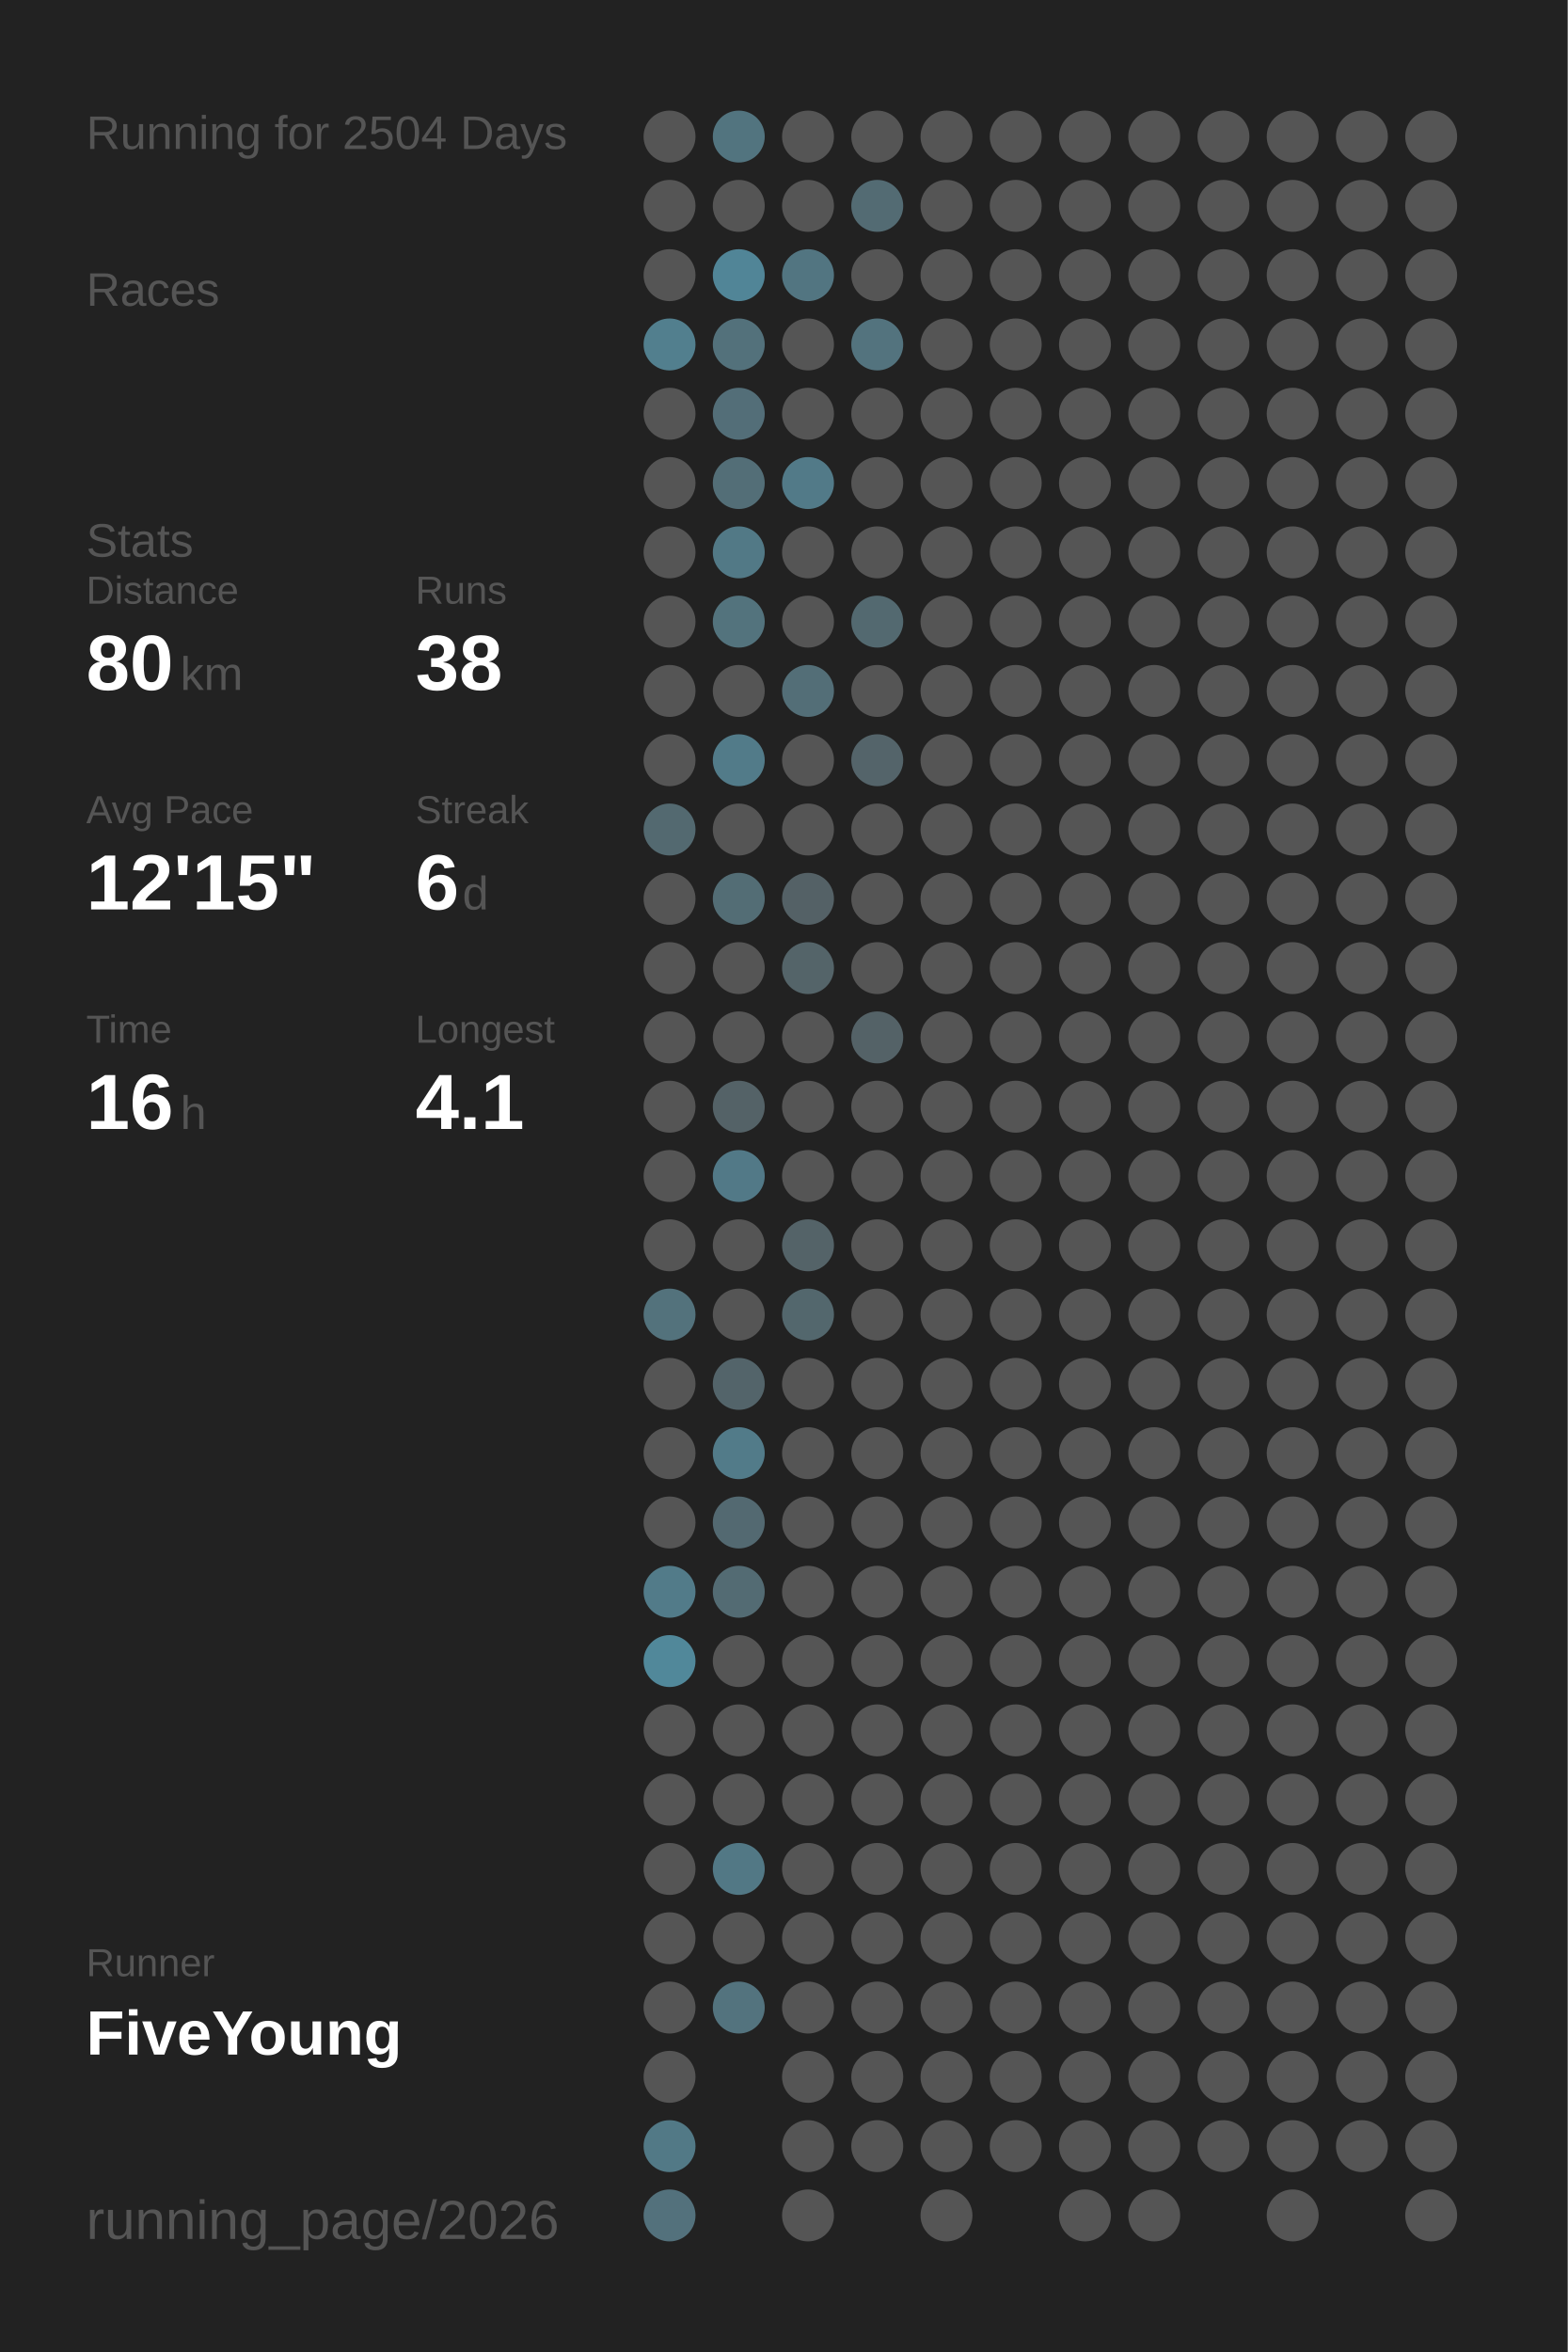
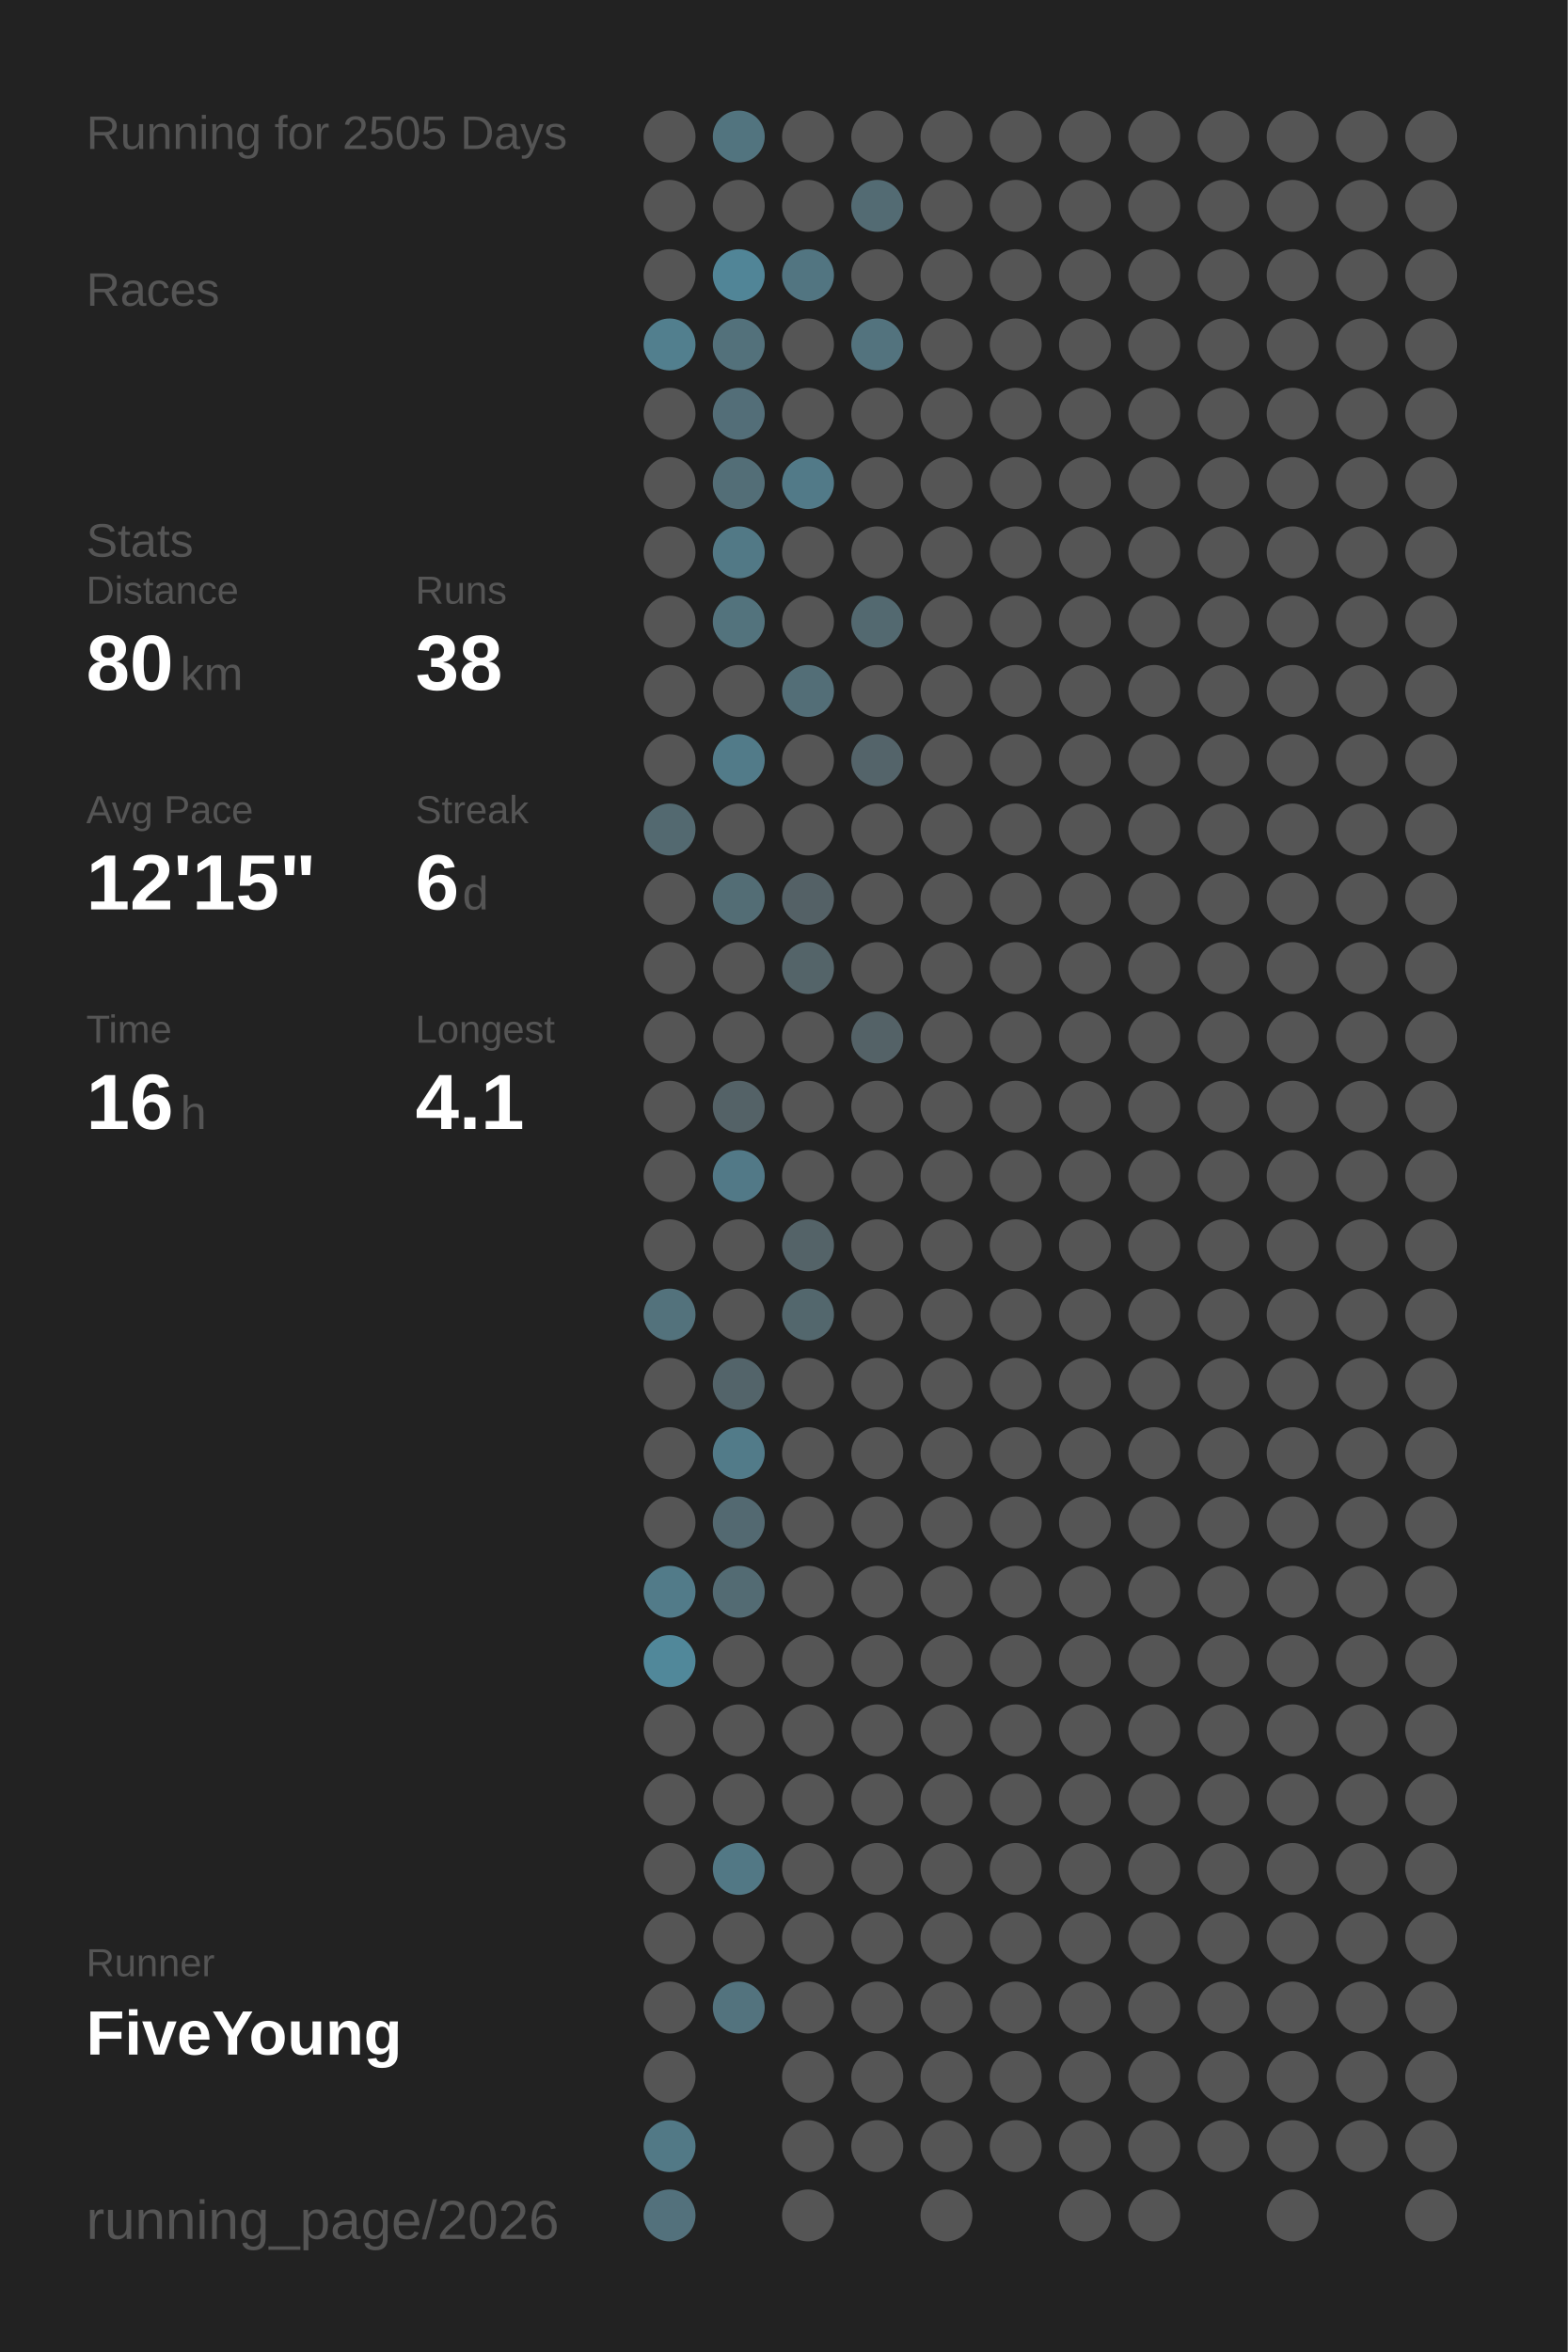
<svg xmlns="http://www.w3.org/2000/svg" baseProfile="full" height="300mm" version="1.1" viewBox="0,0,200,300" width="200mm">
  <defs />
  <rect fill="#222222" height="300" width="200" x="0" y="0" />
-   <text fill="#555555" style="font-size:6px; font-family:Arial;" x="11" y="19">Running for 2504 Days</text>
+   <text fill="#555555" style="font-size:6px; font-family:Arial;" x="11" y="19">Running for 2505 Days</text>
  <text fill="#555555" style="font-size:6px; font-family:Arial;" x="11" y="39">Races</text>
  <text fill="#555555" style="font-size:6px; font-family:Arial;" x="11" y="71">Stats</text>
  <text fill="#555555" style="font-size:5px; font-family:Arial;" x="11" y="77">Distance</text>
  <text fill="#FFFFFF" style="font-size:10px; font-family:Arial; font-weight:bold;" x="11" y="88">80</text>
  <text fill="#555555" style="font-size:6px; font-family:Arial;" x="23" y="88">km</text>
  <text fill="#555555" style="font-size:5px; font-family:Arial;" x="53" y="77">Runs</text>
  <text fill="#FFFFFF" style="font-size:10px; font-family:Arial; font-weight:bold;" x="53" y="88">38</text>
  <text fill="#555555" style="font-size:5px; font-family:Arial;" x="11" y="105">Avg Pace</text>
  <text fill="#FFFFFF" style="font-size:10px; font-family:Arial; font-weight:bold;" x="11" y="116">12'15"</text>
  <text fill="#555555" style="font-size:5px; font-family:Arial;" x="53" y="105">Streak</text>
  <text fill="#FFFFFF" style="font-size:10px; font-family:Arial; font-weight:bold;" x="53" y="116">6</text>
  <text fill="#555555" style="font-size:6px; font-family:Arial;" x="59" y="116">d</text>
  <text fill="#555555" style="font-size:5px; font-family:Arial;" x="11" y="133">Time</text>
  <text fill="#FFFFFF" style="font-size:10px; font-family:Arial; font-weight:bold;" x="11" y="144">16</text>
  <text fill="#555555" style="font-size:6px; font-family:Arial;" x="23" y="144">h</text>
  <text fill="#555555" style="font-size:5px; font-family:Arial;" x="53" y="133">Longest</text>
  <text fill="#FFFFFF" style="font-size:10px; font-family:Arial; font-weight:bold;" x="53" y="144">4.1</text>
  <text fill="#555555" style="font-size:5px; font-family:Arial;" x="11" y="252.065">Runner</text>
  <text fill="#FFFFFF" style="font-size:8px; font-family:Arial; font-weight:bold;" x="11" y="262.065">FiveYoung</text>
  <text fill="#555555" style="font-size:7px; font-family:Arial;" x="11" y="285.581">running_page/2026</text>
  <circle cx="85.417" cy="17.419" fill="#555555" r="3.312" />
  <circle cx="85.417" cy="26.258" fill="#555555" r="3.312" />
  <circle cx="85.417" cy="35.097" fill="#555555" r="3.312" />
  <circle cx="85.417" cy="43.935" fill="#527f8e" r="3.312" />
  <circle cx="85.417" cy="52.774" fill="#555555" r="3.312" />
  <circle cx="85.417" cy="61.613" fill="#555555" r="3.312" />
  <circle cx="85.417" cy="70.452" fill="#555555" r="3.312" />
  <circle cx="85.417" cy="79.29" fill="#555555" r="3.312" />
  <circle cx="85.417" cy="88.129" fill="#555555" r="3.312" />
  <circle cx="85.417" cy="96.968" fill="#555555" r="3.312" />
  <circle cx="85.417" cy="105.806" fill="#536970" r="3.312" />
  <circle cx="85.417" cy="114.645" fill="#555555" r="3.312" />
  <circle cx="85.417" cy="123.484" fill="#555555" r="3.312" />
  <circle cx="85.417" cy="132.323" fill="#555555" r="3.312" />
  <circle cx="85.417" cy="141.161" fill="#555555" r="3.312" />
  <circle cx="85.417" cy="150" fill="#555555" r="3.312" />
  <circle cx="85.417" cy="158.839" fill="#555555" r="3.312" />
  <circle cx="85.417" cy="167.677" fill="#53727c" r="3.312" />
  <circle cx="85.417" cy="176.516" fill="#555555" r="3.312" />
  <circle cx="85.417" cy="185.355" fill="#555555" r="3.312" />
  <circle cx="85.417" cy="194.194" fill="#555555" r="3.312" />
  <circle cx="85.417" cy="203.032" fill="#527b89" r="3.312" />
  <circle cx="85.417" cy="211.871" fill="#51889a" r="3.312" />
  <circle cx="85.417" cy="220.71" fill="#555555" r="3.312" />
  <circle cx="85.417" cy="229.548" fill="#555555" r="3.312" />
  <circle cx="85.417" cy="238.387" fill="#555555" r="3.312" />
  <circle cx="85.417" cy="247.226" fill="#555555" r="3.312" />
  <circle cx="85.417" cy="256.065" fill="#555555" r="3.312" />
  <circle cx="85.417" cy="264.903" fill="#555555" r="3.312" />
  <circle cx="85.417" cy="273.742" fill="#527986" r="3.312" />
  <circle cx="85.417" cy="282.581" fill="#53717c" r="3.312" />
  <circle cx="94.25" cy="17.419" fill="#52747f" r="3.312" />
  <circle cx="94.25" cy="26.258" fill="#555555" r="3.312" />
  <circle cx="94.25" cy="35.097" fill="#518597" r="3.312" />
  <circle cx="94.25" cy="43.935" fill="#53717b" r="3.312" />
  <circle cx="94.25" cy="52.774" fill="#536e78" r="3.312" />
  <circle cx="94.25" cy="61.613" fill="#536e77" r="3.312" />
  <circle cx="94.25" cy="70.452" fill="#527986" r="3.312" />
  <circle cx="94.25" cy="79.29" fill="#53737d" r="3.312" />
  <circle cx="94.25" cy="88.129" fill="#555555" r="3.312" />
  <circle cx="94.25" cy="96.968" fill="#527b89" r="3.312" />
  <circle cx="94.25" cy="105.806" fill="#555555" r="3.312" />
  <circle cx="94.25" cy="114.645" fill="#536d75" r="3.312" />
  <circle cx="94.25" cy="123.484" fill="#555555" r="3.312" />
  <circle cx="94.25" cy="132.323" fill="#555555" r="3.312" />
  <circle cx="94.25" cy="141.161" fill="#546267" r="3.312" />
  <circle cx="94.25" cy="150" fill="#527987" r="3.312" />
  <circle cx="94.25" cy="158.839" fill="#555555" r="3.312" />
  <circle cx="94.25" cy="167.677" fill="#555555" r="3.312" />
  <circle cx="94.25" cy="176.516" fill="#53646a" r="3.312" />
  <circle cx="94.25" cy="185.355" fill="#527b89" r="3.312" />
  <circle cx="94.25" cy="194.194" fill="#536971" r="3.312" />
  <circle cx="94.25" cy="203.032" fill="#536b73" r="3.312" />
  <circle cx="94.25" cy="211.871" fill="#555555" r="3.312" />
  <circle cx="94.25" cy="220.71" fill="#555555" r="3.312" />
  <circle cx="94.25" cy="229.548" fill="#555555" r="3.312" />
  <circle cx="94.25" cy="238.387" fill="#527885" r="3.312" />
  <circle cx="94.25" cy="247.226" fill="#555555" r="3.312" />
  <circle cx="94.25" cy="256.065" fill="#53737e" r="3.312" />
  <circle cx="103.083" cy="17.419" fill="#555555" r="3.312" />
  <circle cx="103.083" cy="26.258" fill="#555555" r="3.312" />
  <circle cx="103.083" cy="35.097" fill="#527581" r="3.312" />
  <circle cx="103.083" cy="43.935" fill="#555555" r="3.312" />
  <circle cx="103.083" cy="52.774" fill="#555555" r="3.312" />
  <circle cx="103.083" cy="61.613" fill="#527a88" r="3.312" />
  <circle cx="103.083" cy="70.452" fill="#555555" r="3.312" />
  <circle cx="103.083" cy="79.29" fill="#555555" r="3.312" />
  <circle cx="103.083" cy="88.129" fill="#536e77" r="3.312" />
  <circle cx="103.083" cy="96.968" fill="#555555" r="3.312" />
  <circle cx="103.083" cy="105.806" fill="#555555" r="3.312" />
  <circle cx="103.083" cy="114.645" fill="#546166" r="3.312" />
  <circle cx="103.083" cy="123.484" fill="#546469" r="3.312" />
  <circle cx="103.083" cy="132.323" fill="#555555" r="3.312" />
  <circle cx="103.083" cy="141.161" fill="#555555" r="3.312" />
  <circle cx="103.083" cy="150" fill="#555555" r="3.312" />
  <circle cx="103.083" cy="158.839" fill="#546368" r="3.312" />
  <circle cx="103.083" cy="167.677" fill="#53676d" r="3.312" />
  <circle cx="103.083" cy="176.516" fill="#555555" r="3.312" />
  <circle cx="103.083" cy="185.355" fill="#555555" r="3.312" />
  <circle cx="103.083" cy="194.194" fill="#555555" r="3.312" />
  <circle cx="103.083" cy="203.032" fill="#555555" r="3.312" />
  <circle cx="103.083" cy="211.871" fill="#555555" r="3.312" />
  <circle cx="103.083" cy="220.71" fill="#555555" r="3.312" />
  <circle cx="103.083" cy="229.548" fill="#555555" r="3.312" />
  <circle cx="103.083" cy="238.387" fill="#555555" r="3.312" />
  <circle cx="103.083" cy="247.226" fill="#555555" r="3.312" />
  <circle cx="103.083" cy="256.065" fill="#555555" r="3.312" />
  <circle cx="103.083" cy="264.903" fill="#555555" r="3.312" />
  <circle cx="103.083" cy="273.742" fill="#555555" r="3.312" />
  <circle cx="103.083" cy="282.581" fill="#555555" r="3.312" />
  <circle cx="111.917" cy="17.419" fill="#555555" r="3.312" />
  <circle cx="111.917" cy="26.258" fill="#536b73" r="3.312" />
  <circle cx="111.917" cy="35.097" fill="#555555" r="3.312" />
  <circle cx="111.917" cy="43.935" fill="#53737e" r="3.312" />
  <circle cx="111.917" cy="52.774" fill="#555555" r="3.312" />
  <circle cx="111.917" cy="61.613" fill="#555555" r="3.312" />
  <circle cx="111.917" cy="70.452" fill="#555555" r="3.312" />
  <circle cx="111.917" cy="79.29" fill="#536970" r="3.312" />
  <circle cx="111.917" cy="88.129" fill="#555555" r="3.312" />
  <circle cx="111.917" cy="96.968" fill="#54646a" r="3.312" />
  <circle cx="111.917" cy="105.806" fill="#555555" r="3.312" />
  <circle cx="111.917" cy="114.645" fill="#555555" r="3.312" />
  <circle cx="111.917" cy="123.484" fill="#555555" r="3.312" />
  <circle cx="111.917" cy="132.323" fill="#546267" r="3.312" />
  <circle cx="111.917" cy="141.161" fill="#555555" r="3.312" />
  <circle cx="111.917" cy="150" fill="#555555" r="3.312" />
  <circle cx="111.917" cy="158.839" fill="#555555" r="3.312" />
  <circle cx="111.917" cy="167.677" fill="#555555" r="3.312" />
  <circle cx="111.917" cy="176.516" fill="#555555" r="3.312" />
  <circle cx="111.917" cy="185.355" fill="#555555" r="3.312" />
  <circle cx="111.917" cy="194.194" fill="#555555" r="3.312" />
  <circle cx="111.917" cy="203.032" fill="#555555" r="3.312" />
  <circle cx="111.917" cy="211.871" fill="#555555" r="3.312" />
  <circle cx="111.917" cy="220.71" fill="#555555" r="3.312" />
  <circle cx="111.917" cy="229.548" fill="#555555" r="3.312" />
  <circle cx="111.917" cy="238.387" fill="#555555" r="3.312" />
  <circle cx="111.917" cy="247.226" fill="#555555" r="3.312" />
  <circle cx="111.917" cy="256.065" fill="#555555" r="3.312" />
  <circle cx="111.917" cy="264.903" fill="#555555" r="3.312" />
  <circle cx="111.917" cy="273.742" fill="#555555" r="3.312" />
  <circle cx="120.75" cy="17.419" fill="#555555" r="3.312" />
  <circle cx="120.75" cy="26.258" fill="#555555" r="3.312" />
  <circle cx="120.75" cy="35.097" fill="#555555" r="3.312" />
  <circle cx="120.75" cy="43.935" fill="#555555" r="3.312" />
  <circle cx="120.75" cy="52.774" fill="#555555" r="3.312" />
  <circle cx="120.75" cy="61.613" fill="#555555" r="3.312" />
  <circle cx="120.75" cy="70.452" fill="#555555" r="3.312" />
  <circle cx="120.75" cy="79.29" fill="#555555" r="3.312" />
  <circle cx="120.75" cy="88.129" fill="#555555" r="3.312" />
  <circle cx="120.75" cy="96.968" fill="#555555" r="3.312" />
  <circle cx="120.75" cy="105.806" fill="#555555" r="3.312" />
  <circle cx="120.75" cy="114.645" fill="#555555" r="3.312" />
  <circle cx="120.75" cy="123.484" fill="#555555" r="3.312" />
  <circle cx="120.75" cy="132.323" fill="#555555" r="3.312" />
  <circle cx="120.75" cy="141.161" fill="#555555" r="3.312" />
  <circle cx="120.75" cy="150" fill="#555555" r="3.312" />
  <circle cx="120.75" cy="158.839" fill="#555555" r="3.312" />
  <circle cx="120.75" cy="167.677" fill="#555555" r="3.312" />
  <circle cx="120.75" cy="176.516" fill="#555555" r="3.312" />
  <circle cx="120.75" cy="185.355" fill="#555555" r="3.312" />
  <circle cx="120.75" cy="194.194" fill="#555555" r="3.312" />
  <circle cx="120.75" cy="203.032" fill="#555555" r="3.312" />
  <circle cx="120.75" cy="211.871" fill="#555555" r="3.312" />
  <circle cx="120.75" cy="220.71" fill="#555555" r="3.312" />
  <circle cx="120.75" cy="229.548" fill="#555555" r="3.312" />
  <circle cx="120.75" cy="238.387" fill="#555555" r="3.312" />
  <circle cx="120.75" cy="247.226" fill="#555555" r="3.312" />
  <circle cx="120.75" cy="256.065" fill="#555555" r="3.312" />
  <circle cx="120.75" cy="264.903" fill="#555555" r="3.312" />
  <circle cx="120.75" cy="273.742" fill="#555555" r="3.312" />
  <circle cx="120.75" cy="282.581" fill="#555555" r="3.312" />
  <circle cx="129.583" cy="17.419" fill="#555555" r="3.312" />
  <circle cx="129.583" cy="26.258" fill="#555555" r="3.312" />
  <circle cx="129.583" cy="35.097" fill="#555555" r="3.312" />
  <circle cx="129.583" cy="43.935" fill="#555555" r="3.312" />
  <circle cx="129.583" cy="52.774" fill="#555555" r="3.312" />
  <circle cx="129.583" cy="61.613" fill="#555555" r="3.312" />
  <circle cx="129.583" cy="70.452" fill="#555555" r="3.312" />
  <circle cx="129.583" cy="79.29" fill="#555555" r="3.312" />
  <circle cx="129.583" cy="88.129" fill="#555555" r="3.312" />
  <circle cx="129.583" cy="96.968" fill="#555555" r="3.312" />
  <circle cx="129.583" cy="105.806" fill="#555555" r="3.312" />
  <circle cx="129.583" cy="114.645" fill="#555555" r="3.312" />
  <circle cx="129.583" cy="123.484" fill="#555555" r="3.312" />
  <circle cx="129.583" cy="132.323" fill="#555555" r="3.312" />
  <circle cx="129.583" cy="141.161" fill="#555555" r="3.312" />
  <circle cx="129.583" cy="150" fill="#555555" r="3.312" />
  <circle cx="129.583" cy="158.839" fill="#555555" r="3.312" />
  <circle cx="129.583" cy="167.677" fill="#555555" r="3.312" />
  <circle cx="129.583" cy="176.516" fill="#555555" r="3.312" />
  <circle cx="129.583" cy="185.355" fill="#555555" r="3.312" />
  <circle cx="129.583" cy="194.194" fill="#555555" r="3.312" />
  <circle cx="129.583" cy="203.032" fill="#555555" r="3.312" />
  <circle cx="129.583" cy="211.871" fill="#555555" r="3.312" />
  <circle cx="129.583" cy="220.71" fill="#555555" r="3.312" />
  <circle cx="129.583" cy="229.548" fill="#555555" r="3.312" />
  <circle cx="129.583" cy="238.387" fill="#555555" r="3.312" />
  <circle cx="129.583" cy="247.226" fill="#555555" r="3.312" />
  <circle cx="129.583" cy="256.065" fill="#555555" r="3.312" />
  <circle cx="129.583" cy="264.903" fill="#555555" r="3.312" />
  <circle cx="129.583" cy="273.742" fill="#555555" r="3.312" />
  <circle cx="138.417" cy="17.419" fill="#555555" r="3.312" />
  <circle cx="138.417" cy="26.258" fill="#555555" r="3.312" />
  <circle cx="138.417" cy="35.097" fill="#555555" r="3.312" />
  <circle cx="138.417" cy="43.935" fill="#555555" r="3.312" />
  <circle cx="138.417" cy="52.774" fill="#555555" r="3.312" />
  <circle cx="138.417" cy="61.613" fill="#555555" r="3.312" />
  <circle cx="138.417" cy="70.452" fill="#555555" r="3.312" />
  <circle cx="138.417" cy="79.29" fill="#555555" r="3.312" />
  <circle cx="138.417" cy="88.129" fill="#555555" r="3.312" />
  <circle cx="138.417" cy="96.968" fill="#555555" r="3.312" />
  <circle cx="138.417" cy="105.806" fill="#555555" r="3.312" />
  <circle cx="138.417" cy="114.645" fill="#555555" r="3.312" />
  <circle cx="138.417" cy="123.484" fill="#555555" r="3.312" />
  <circle cx="138.417" cy="132.323" fill="#555555" r="3.312" />
  <circle cx="138.417" cy="141.161" fill="#555555" r="3.312" />
  <circle cx="138.417" cy="150" fill="#555555" r="3.312" />
  <circle cx="138.417" cy="158.839" fill="#555555" r="3.312" />
  <circle cx="138.417" cy="167.677" fill="#555555" r="3.312" />
  <circle cx="138.417" cy="176.516" fill="#555555" r="3.312" />
  <circle cx="138.417" cy="185.355" fill="#555555" r="3.312" />
  <circle cx="138.417" cy="194.194" fill="#555555" r="3.312" />
  <circle cx="138.417" cy="203.032" fill="#555555" r="3.312" />
  <circle cx="138.417" cy="211.871" fill="#555555" r="3.312" />
  <circle cx="138.417" cy="220.71" fill="#555555" r="3.312" />
  <circle cx="138.417" cy="229.548" fill="#555555" r="3.312" />
  <circle cx="138.417" cy="238.387" fill="#555555" r="3.312" />
  <circle cx="138.417" cy="247.226" fill="#555555" r="3.312" />
  <circle cx="138.417" cy="256.065" fill="#555555" r="3.312" />
  <circle cx="138.417" cy="264.903" fill="#555555" r="3.312" />
  <circle cx="138.417" cy="273.742" fill="#555555" r="3.312" />
  <circle cx="138.417" cy="282.581" fill="#555555" r="3.312" />
  <circle cx="147.25" cy="17.419" fill="#555555" r="3.312" />
  <circle cx="147.25" cy="26.258" fill="#555555" r="3.312" />
  <circle cx="147.25" cy="35.097" fill="#555555" r="3.312" />
  <circle cx="147.25" cy="43.935" fill="#555555" r="3.312" />
  <circle cx="147.25" cy="52.774" fill="#555555" r="3.312" />
  <circle cx="147.25" cy="61.613" fill="#555555" r="3.312" />
  <circle cx="147.25" cy="70.452" fill="#555555" r="3.312" />
  <circle cx="147.25" cy="79.29" fill="#555555" r="3.312" />
  <circle cx="147.25" cy="88.129" fill="#555555" r="3.312" />
  <circle cx="147.25" cy="96.968" fill="#555555" r="3.312" />
  <circle cx="147.25" cy="105.806" fill="#555555" r="3.312" />
  <circle cx="147.25" cy="114.645" fill="#555555" r="3.312" />
  <circle cx="147.25" cy="123.484" fill="#555555" r="3.312" />
  <circle cx="147.25" cy="132.323" fill="#555555" r="3.312" />
  <circle cx="147.25" cy="141.161" fill="#555555" r="3.312" />
  <circle cx="147.25" cy="150" fill="#555555" r="3.312" />
  <circle cx="147.25" cy="158.839" fill="#555555" r="3.312" />
  <circle cx="147.25" cy="167.677" fill="#555555" r="3.312" />
  <circle cx="147.25" cy="176.516" fill="#555555" r="3.312" />
  <circle cx="147.25" cy="185.355" fill="#555555" r="3.312" />
  <circle cx="147.25" cy="194.194" fill="#555555" r="3.312" />
  <circle cx="147.25" cy="203.032" fill="#555555" r="3.312" />
  <circle cx="147.25" cy="211.871" fill="#555555" r="3.312" />
  <circle cx="147.25" cy="220.71" fill="#555555" r="3.312" />
  <circle cx="147.25" cy="229.548" fill="#555555" r="3.312" />
  <circle cx="147.25" cy="238.387" fill="#555555" r="3.312" />
  <circle cx="147.25" cy="247.226" fill="#555555" r="3.312" />
  <circle cx="147.25" cy="256.065" fill="#555555" r="3.312" />
  <circle cx="147.25" cy="264.903" fill="#555555" r="3.312" />
  <circle cx="147.25" cy="273.742" fill="#555555" r="3.312" />
  <circle cx="147.25" cy="282.581" fill="#555555" r="3.312" />
  <circle cx="156.083" cy="17.419" fill="#555555" r="3.312" />
  <circle cx="156.083" cy="26.258" fill="#555555" r="3.312" />
  <circle cx="156.083" cy="35.097" fill="#555555" r="3.312" />
  <circle cx="156.083" cy="43.935" fill="#555555" r="3.312" />
  <circle cx="156.083" cy="52.774" fill="#555555" r="3.312" />
  <circle cx="156.083" cy="61.613" fill="#555555" r="3.312" />
  <circle cx="156.083" cy="70.452" fill="#555555" r="3.312" />
  <circle cx="156.083" cy="79.29" fill="#555555" r="3.312" />
  <circle cx="156.083" cy="88.129" fill="#555555" r="3.312" />
  <circle cx="156.083" cy="96.968" fill="#555555" r="3.312" />
  <circle cx="156.083" cy="105.806" fill="#555555" r="3.312" />
  <circle cx="156.083" cy="114.645" fill="#555555" r="3.312" />
  <circle cx="156.083" cy="123.484" fill="#555555" r="3.312" />
  <circle cx="156.083" cy="132.323" fill="#555555" r="3.312" />
  <circle cx="156.083" cy="141.161" fill="#555555" r="3.312" />
  <circle cx="156.083" cy="150" fill="#555555" r="3.312" />
  <circle cx="156.083" cy="158.839" fill="#555555" r="3.312" />
  <circle cx="156.083" cy="167.677" fill="#555555" r="3.312" />
  <circle cx="156.083" cy="176.516" fill="#555555" r="3.312" />
  <circle cx="156.083" cy="185.355" fill="#555555" r="3.312" />
  <circle cx="156.083" cy="194.194" fill="#555555" r="3.312" />
  <circle cx="156.083" cy="203.032" fill="#555555" r="3.312" />
  <circle cx="156.083" cy="211.871" fill="#555555" r="3.312" />
  <circle cx="156.083" cy="220.71" fill="#555555" r="3.312" />
  <circle cx="156.083" cy="229.548" fill="#555555" r="3.312" />
  <circle cx="156.083" cy="238.387" fill="#555555" r="3.312" />
  <circle cx="156.083" cy="247.226" fill="#555555" r="3.312" />
  <circle cx="156.083" cy="256.065" fill="#555555" r="3.312" />
  <circle cx="156.083" cy="264.903" fill="#555555" r="3.312" />
  <circle cx="156.083" cy="273.742" fill="#555555" r="3.312" />
  <circle cx="164.917" cy="17.419" fill="#555555" r="3.312" />
  <circle cx="164.917" cy="26.258" fill="#555555" r="3.312" />
  <circle cx="164.917" cy="35.097" fill="#555555" r="3.312" />
  <circle cx="164.917" cy="43.935" fill="#555555" r="3.312" />
  <circle cx="164.917" cy="52.774" fill="#555555" r="3.312" />
  <circle cx="164.917" cy="61.613" fill="#555555" r="3.312" />
  <circle cx="164.917" cy="70.452" fill="#555555" r="3.312" />
  <circle cx="164.917" cy="79.29" fill="#555555" r="3.312" />
  <circle cx="164.917" cy="88.129" fill="#555555" r="3.312" />
  <circle cx="164.917" cy="96.968" fill="#555555" r="3.312" />
  <circle cx="164.917" cy="105.806" fill="#555555" r="3.312" />
  <circle cx="164.917" cy="114.645" fill="#555555" r="3.312" />
  <circle cx="164.917" cy="123.484" fill="#555555" r="3.312" />
  <circle cx="164.917" cy="132.323" fill="#555555" r="3.312" />
  <circle cx="164.917" cy="141.161" fill="#555555" r="3.312" />
  <circle cx="164.917" cy="150" fill="#555555" r="3.312" />
  <circle cx="164.917" cy="158.839" fill="#555555" r="3.312" />
  <circle cx="164.917" cy="167.677" fill="#555555" r="3.312" />
  <circle cx="164.917" cy="176.516" fill="#555555" r="3.312" />
  <circle cx="164.917" cy="185.355" fill="#555555" r="3.312" />
  <circle cx="164.917" cy="194.194" fill="#555555" r="3.312" />
  <circle cx="164.917" cy="203.032" fill="#555555" r="3.312" />
  <circle cx="164.917" cy="211.871" fill="#555555" r="3.312" />
  <circle cx="164.917" cy="220.71" fill="#555555" r="3.312" />
  <circle cx="164.917" cy="229.548" fill="#555555" r="3.312" />
  <circle cx="164.917" cy="238.387" fill="#555555" r="3.312" />
  <circle cx="164.917" cy="247.226" fill="#555555" r="3.312" />
  <circle cx="164.917" cy="256.065" fill="#555555" r="3.312" />
  <circle cx="164.917" cy="264.903" fill="#555555" r="3.312" />
  <circle cx="164.917" cy="273.742" fill="#555555" r="3.312" />
  <circle cx="164.917" cy="282.581" fill="#555555" r="3.312" />
  <circle cx="173.75" cy="17.419" fill="#555555" r="3.312" />
  <circle cx="173.75" cy="26.258" fill="#555555" r="3.312" />
  <circle cx="173.75" cy="35.097" fill="#555555" r="3.312" />
  <circle cx="173.75" cy="43.935" fill="#555555" r="3.312" />
  <circle cx="173.75" cy="52.774" fill="#555555" r="3.312" />
  <circle cx="173.75" cy="61.613" fill="#555555" r="3.312" />
  <circle cx="173.75" cy="70.452" fill="#555555" r="3.312" />
  <circle cx="173.75" cy="79.29" fill="#555555" r="3.312" />
  <circle cx="173.75" cy="88.129" fill="#555555" r="3.312" />
  <circle cx="173.75" cy="96.968" fill="#555555" r="3.312" />
  <circle cx="173.75" cy="105.806" fill="#555555" r="3.312" />
  <circle cx="173.75" cy="114.645" fill="#555555" r="3.312" />
  <circle cx="173.75" cy="123.484" fill="#555555" r="3.312" />
  <circle cx="173.75" cy="132.323" fill="#555555" r="3.312" />
  <circle cx="173.75" cy="141.161" fill="#555555" r="3.312" />
  <circle cx="173.75" cy="150" fill="#555555" r="3.312" />
  <circle cx="173.75" cy="158.839" fill="#555555" r="3.312" />
  <circle cx="173.75" cy="167.677" fill="#555555" r="3.312" />
  <circle cx="173.75" cy="176.516" fill="#555555" r="3.312" />
  <circle cx="173.75" cy="185.355" fill="#555555" r="3.312" />
  <circle cx="173.75" cy="194.194" fill="#555555" r="3.312" />
  <circle cx="173.75" cy="203.032" fill="#555555" r="3.312" />
  <circle cx="173.75" cy="211.871" fill="#555555" r="3.312" />
  <circle cx="173.75" cy="220.71" fill="#555555" r="3.312" />
  <circle cx="173.75" cy="229.548" fill="#555555" r="3.312" />
  <circle cx="173.75" cy="238.387" fill="#555555" r="3.312" />
  <circle cx="173.75" cy="247.226" fill="#555555" r="3.312" />
  <circle cx="173.75" cy="256.065" fill="#555555" r="3.312" />
  <circle cx="173.75" cy="264.903" fill="#555555" r="3.312" />
  <circle cx="173.75" cy="273.742" fill="#555555" r="3.312" />
  <circle cx="182.583" cy="17.419" fill="#555555" r="3.312" />
  <circle cx="182.583" cy="26.258" fill="#555555" r="3.312" />
  <circle cx="182.583" cy="35.097" fill="#555555" r="3.312" />
  <circle cx="182.583" cy="43.935" fill="#555555" r="3.312" />
  <circle cx="182.583" cy="52.774" fill="#555555" r="3.312" />
  <circle cx="182.583" cy="61.613" fill="#555555" r="3.312" />
  <circle cx="182.583" cy="70.452" fill="#555555" r="3.312" />
  <circle cx="182.583" cy="79.29" fill="#555555" r="3.312" />
  <circle cx="182.583" cy="88.129" fill="#555555" r="3.312" />
  <circle cx="182.583" cy="96.968" fill="#555555" r="3.312" />
  <circle cx="182.583" cy="105.806" fill="#555555" r="3.312" />
  <circle cx="182.583" cy="114.645" fill="#555555" r="3.312" />
  <circle cx="182.583" cy="123.484" fill="#555555" r="3.312" />
  <circle cx="182.583" cy="132.323" fill="#555555" r="3.312" />
  <circle cx="182.583" cy="141.161" fill="#555555" r="3.312" />
  <circle cx="182.583" cy="150" fill="#555555" r="3.312" />
  <circle cx="182.583" cy="158.839" fill="#555555" r="3.312" />
  <circle cx="182.583" cy="167.677" fill="#555555" r="3.312" />
  <circle cx="182.583" cy="176.516" fill="#555555" r="3.312" />
  <circle cx="182.583" cy="185.355" fill="#555555" r="3.312" />
  <circle cx="182.583" cy="194.194" fill="#555555" r="3.312" />
  <circle cx="182.583" cy="203.032" fill="#555555" r="3.312" />
  <circle cx="182.583" cy="211.871" fill="#555555" r="3.312" />
  <circle cx="182.583" cy="220.71" fill="#555555" r="3.312" />
  <circle cx="182.583" cy="229.548" fill="#555555" r="3.312" />
  <circle cx="182.583" cy="238.387" fill="#555555" r="3.312" />
  <circle cx="182.583" cy="247.226" fill="#555555" r="3.312" />
  <circle cx="182.583" cy="256.065" fill="#555555" r="3.312" />
  <circle cx="182.583" cy="264.903" fill="#555555" r="3.312" />
  <circle cx="182.583" cy="273.742" fill="#555555" r="3.312" />
  <circle cx="182.583" cy="282.581" fill="#555555" r="3.312" />
</svg>
